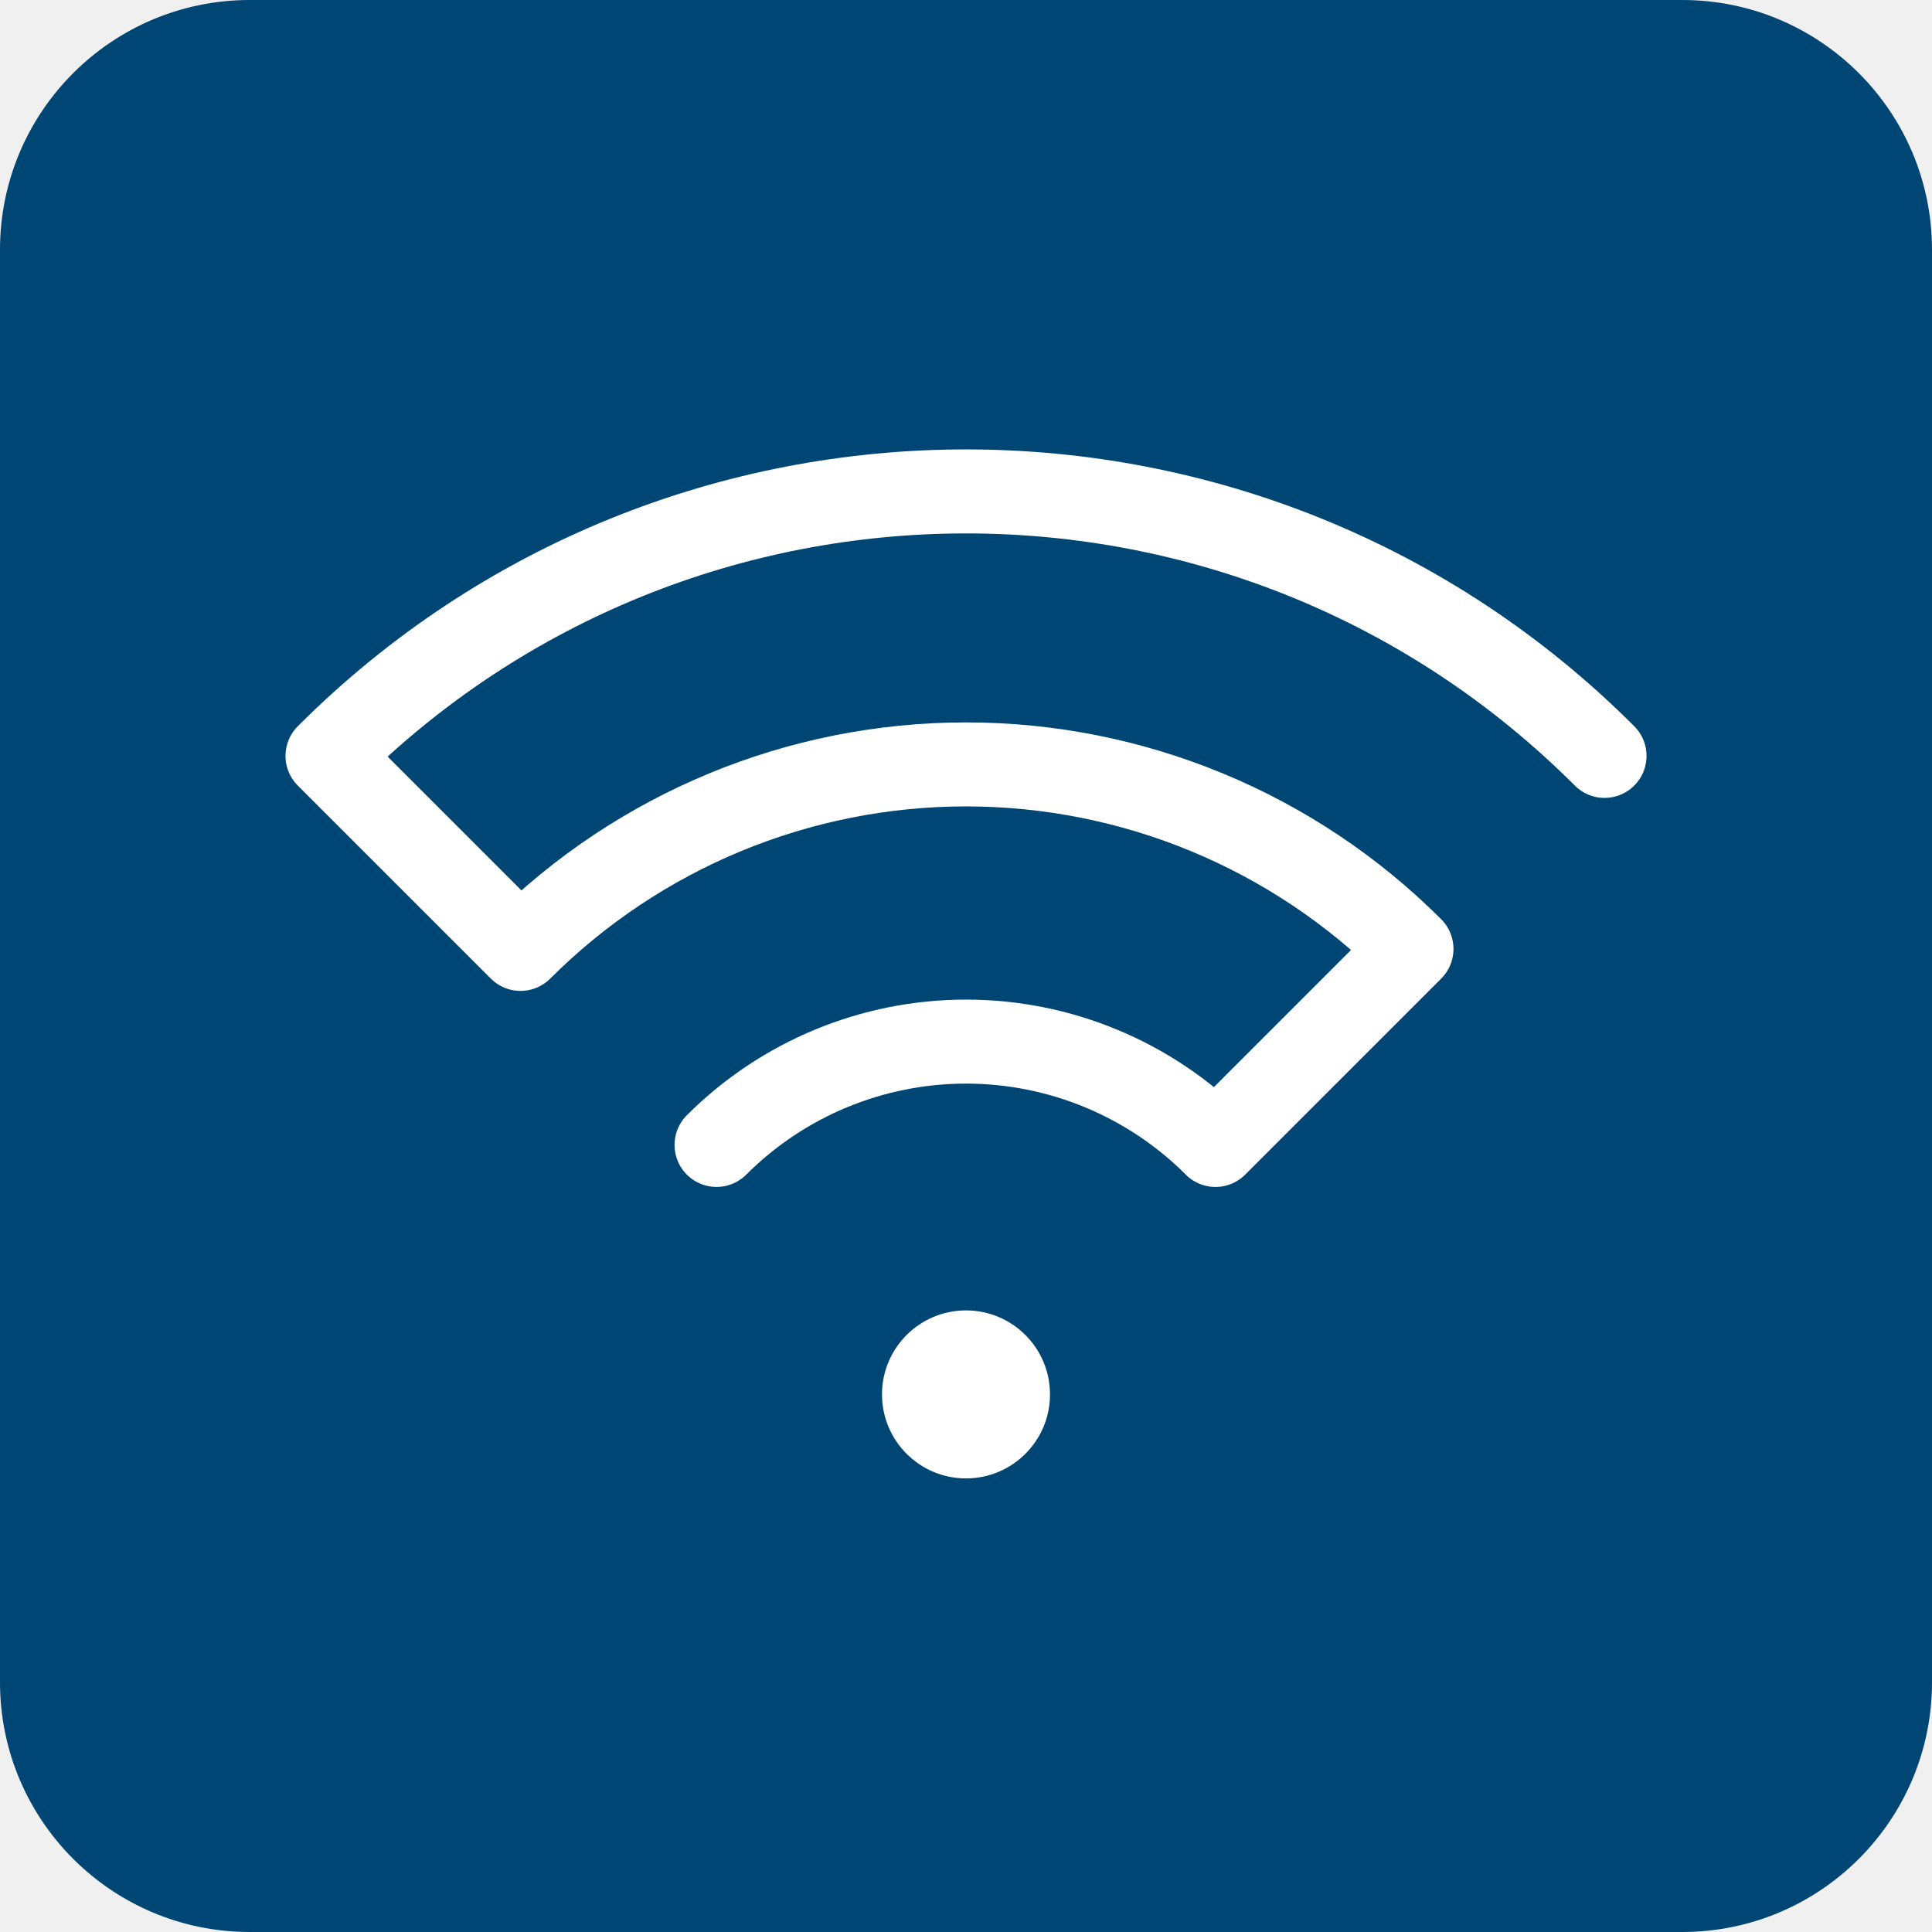
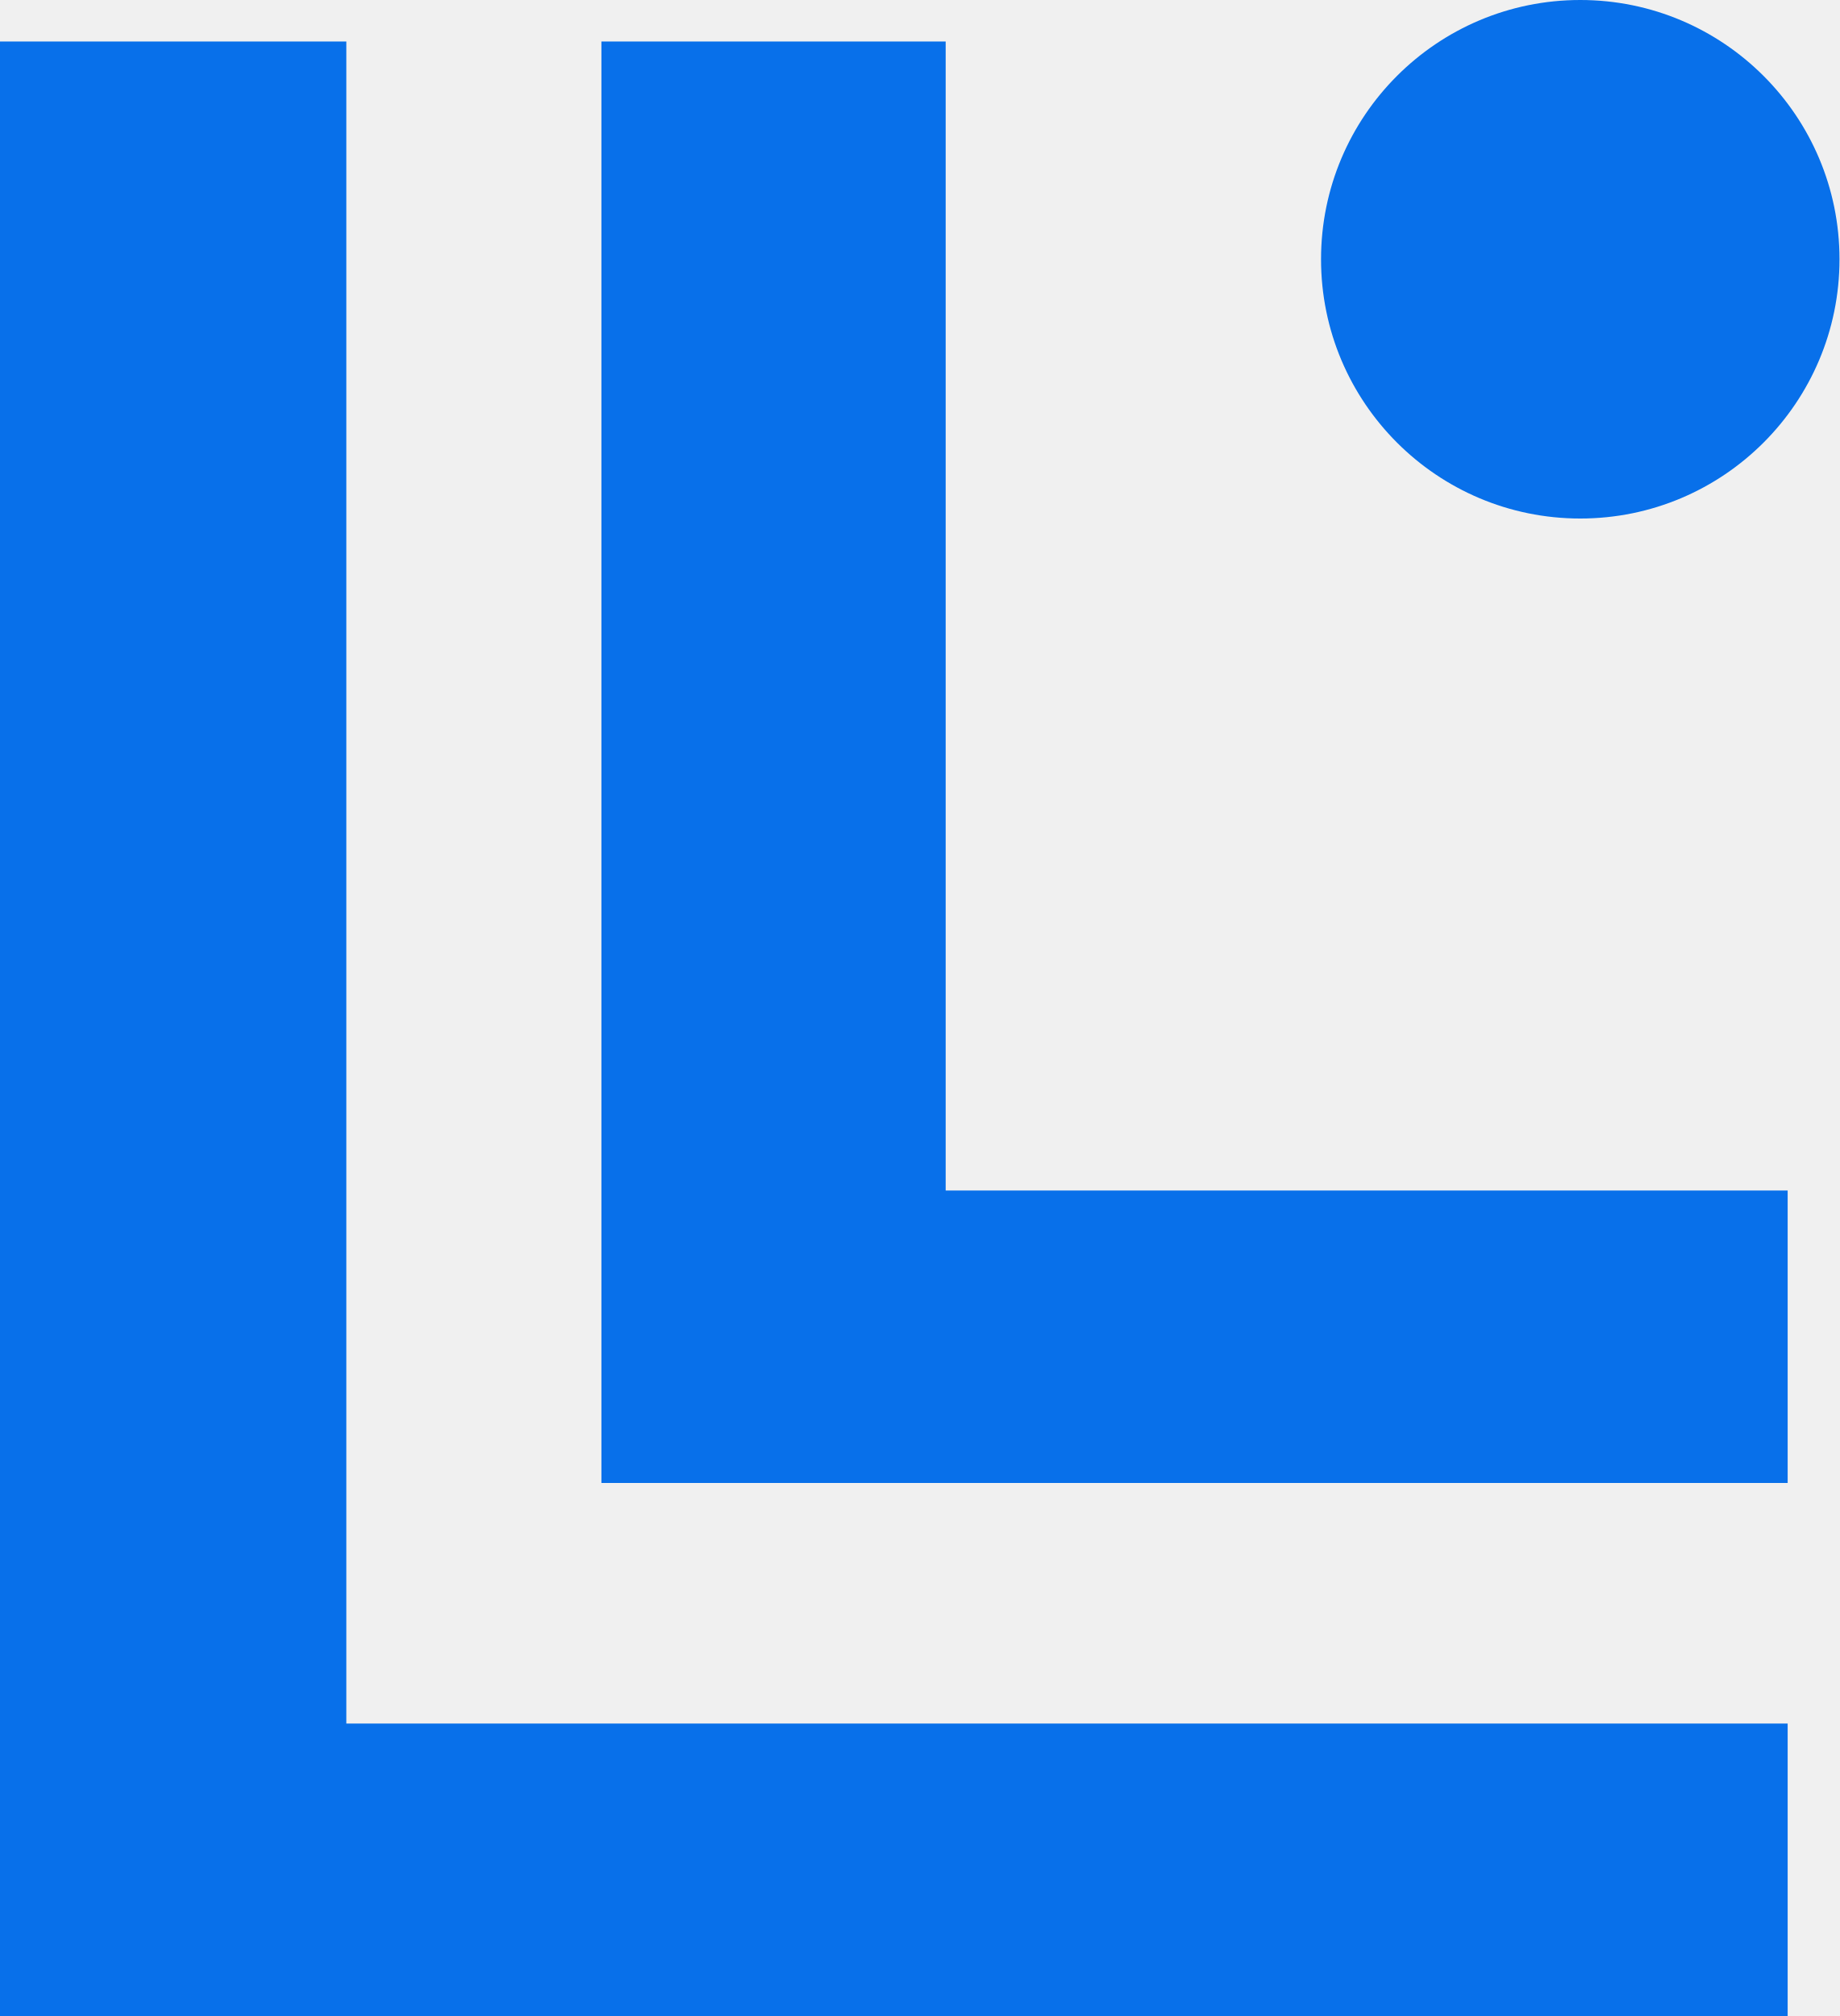
- <svg xmlns="http://www.w3.org/2000/svg" width="314.767" height="314.767" viewBox="0 0 83.282 83.282">
-   <g transform="translate(-35.466 -30.841)">
-     <rect ry="10.767" rx="10.767" y="30.841" x="35.466" height="83.282" width="83.282" fill="#004674" fill-rule="evenodd" />
-     <circle r="3.621" cy="90.949" cx="77.107" fill="#fff" />
-     <path d="M66.354 80.195a15.208 15.208 0 0110.753-4.454 15.208 15.208 0 0110.755 4.454m16.77-16.77a38.925 38.925 0 00-55.048 0l8.32 8.32m0 0a27.158 27.158 0 0119.203-7.953 27.158 27.158 0 0119.203 7.954l-8.45 8.45" fill="none" stroke="#fff" stroke-width="3.621" stroke-linecap="round" stroke-linejoin="round" />
-   </g>
+ <svg xmlns="http://www.w3.org/2000/svg" fill="#0870ea" viewBox="0 0 88.7 97.2">
+   <path d="M86.2 83.1H16.7V2H0v95.2h86.2zM76.2 0a12.5 12.5 0 1 0 0 25 12.5 12.5 0 0 0 0-25zM29 71.5h57.2V57.4H45.6V2H29v69.2z" />
</svg>
